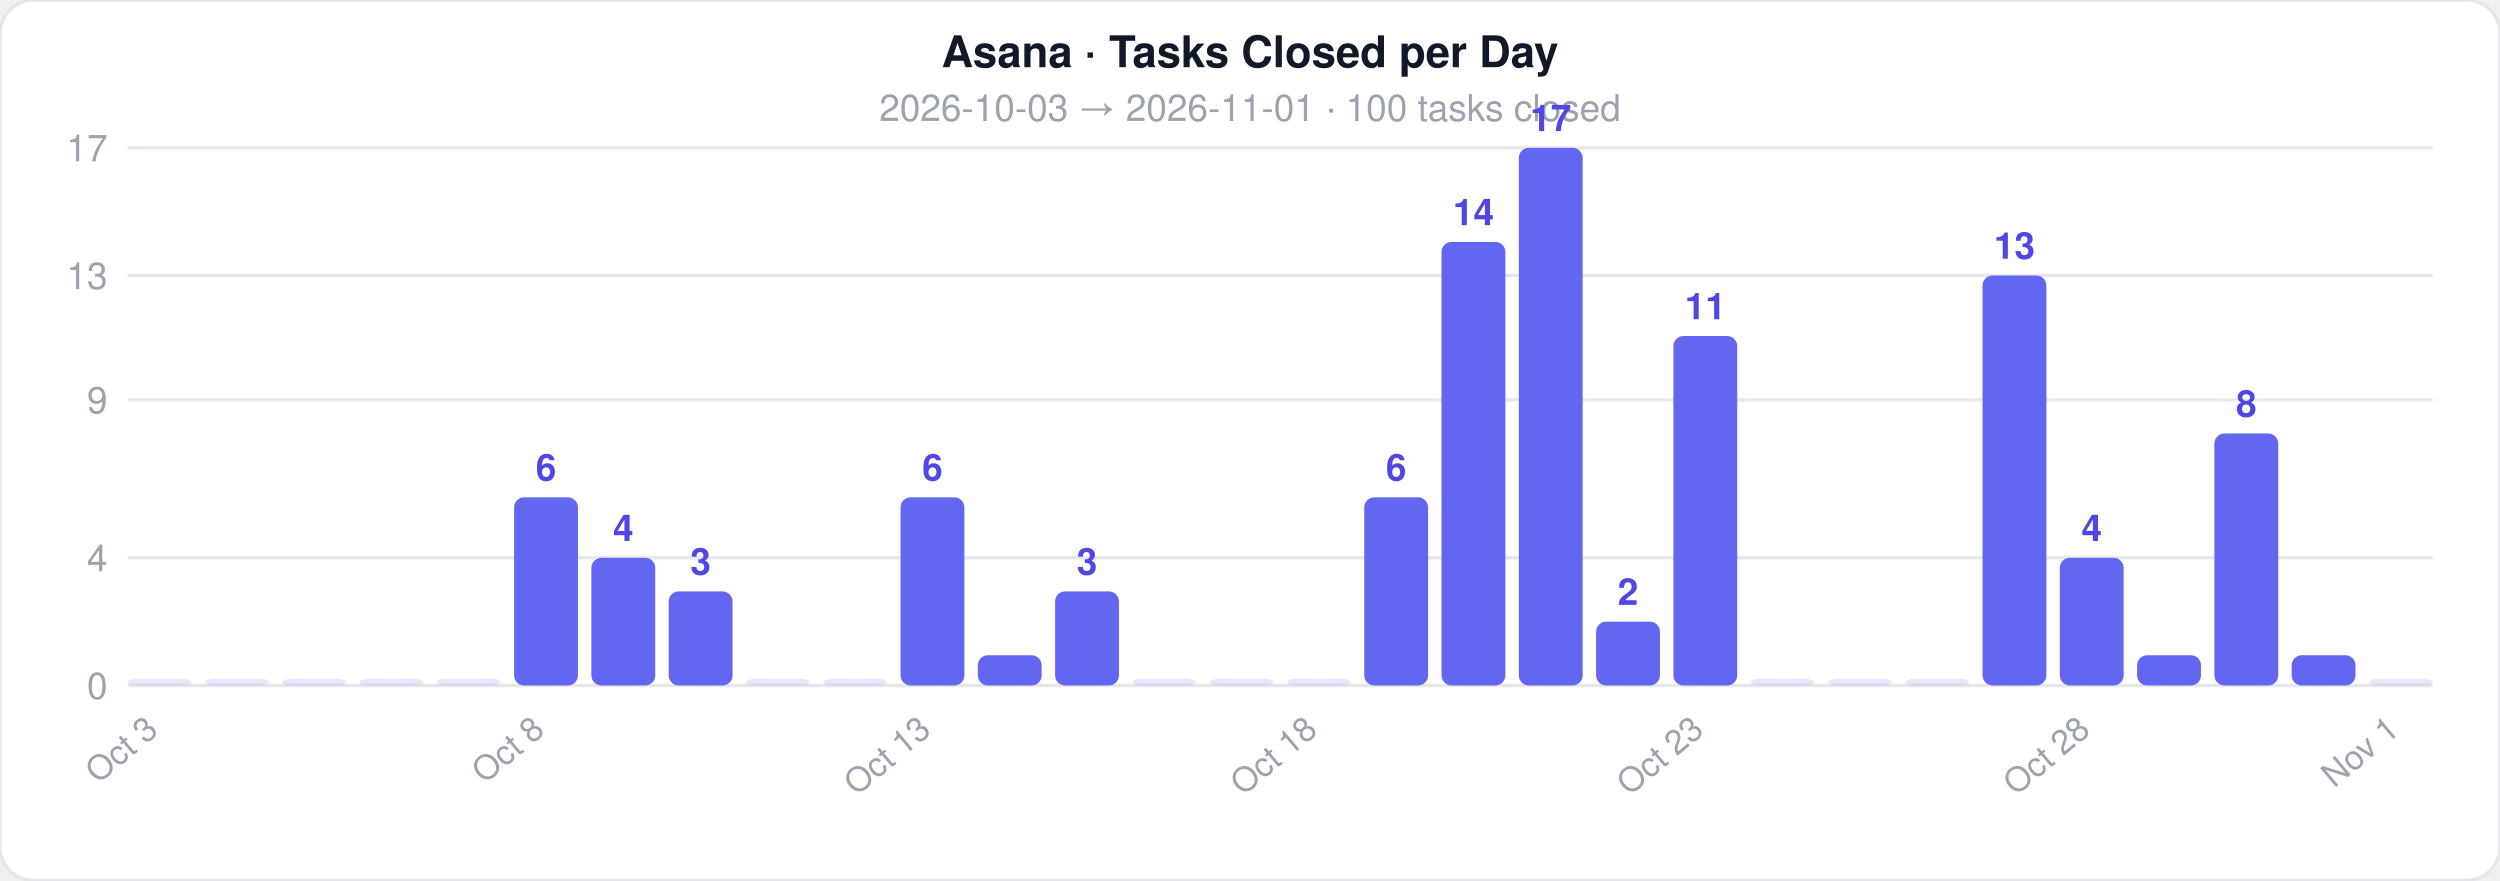
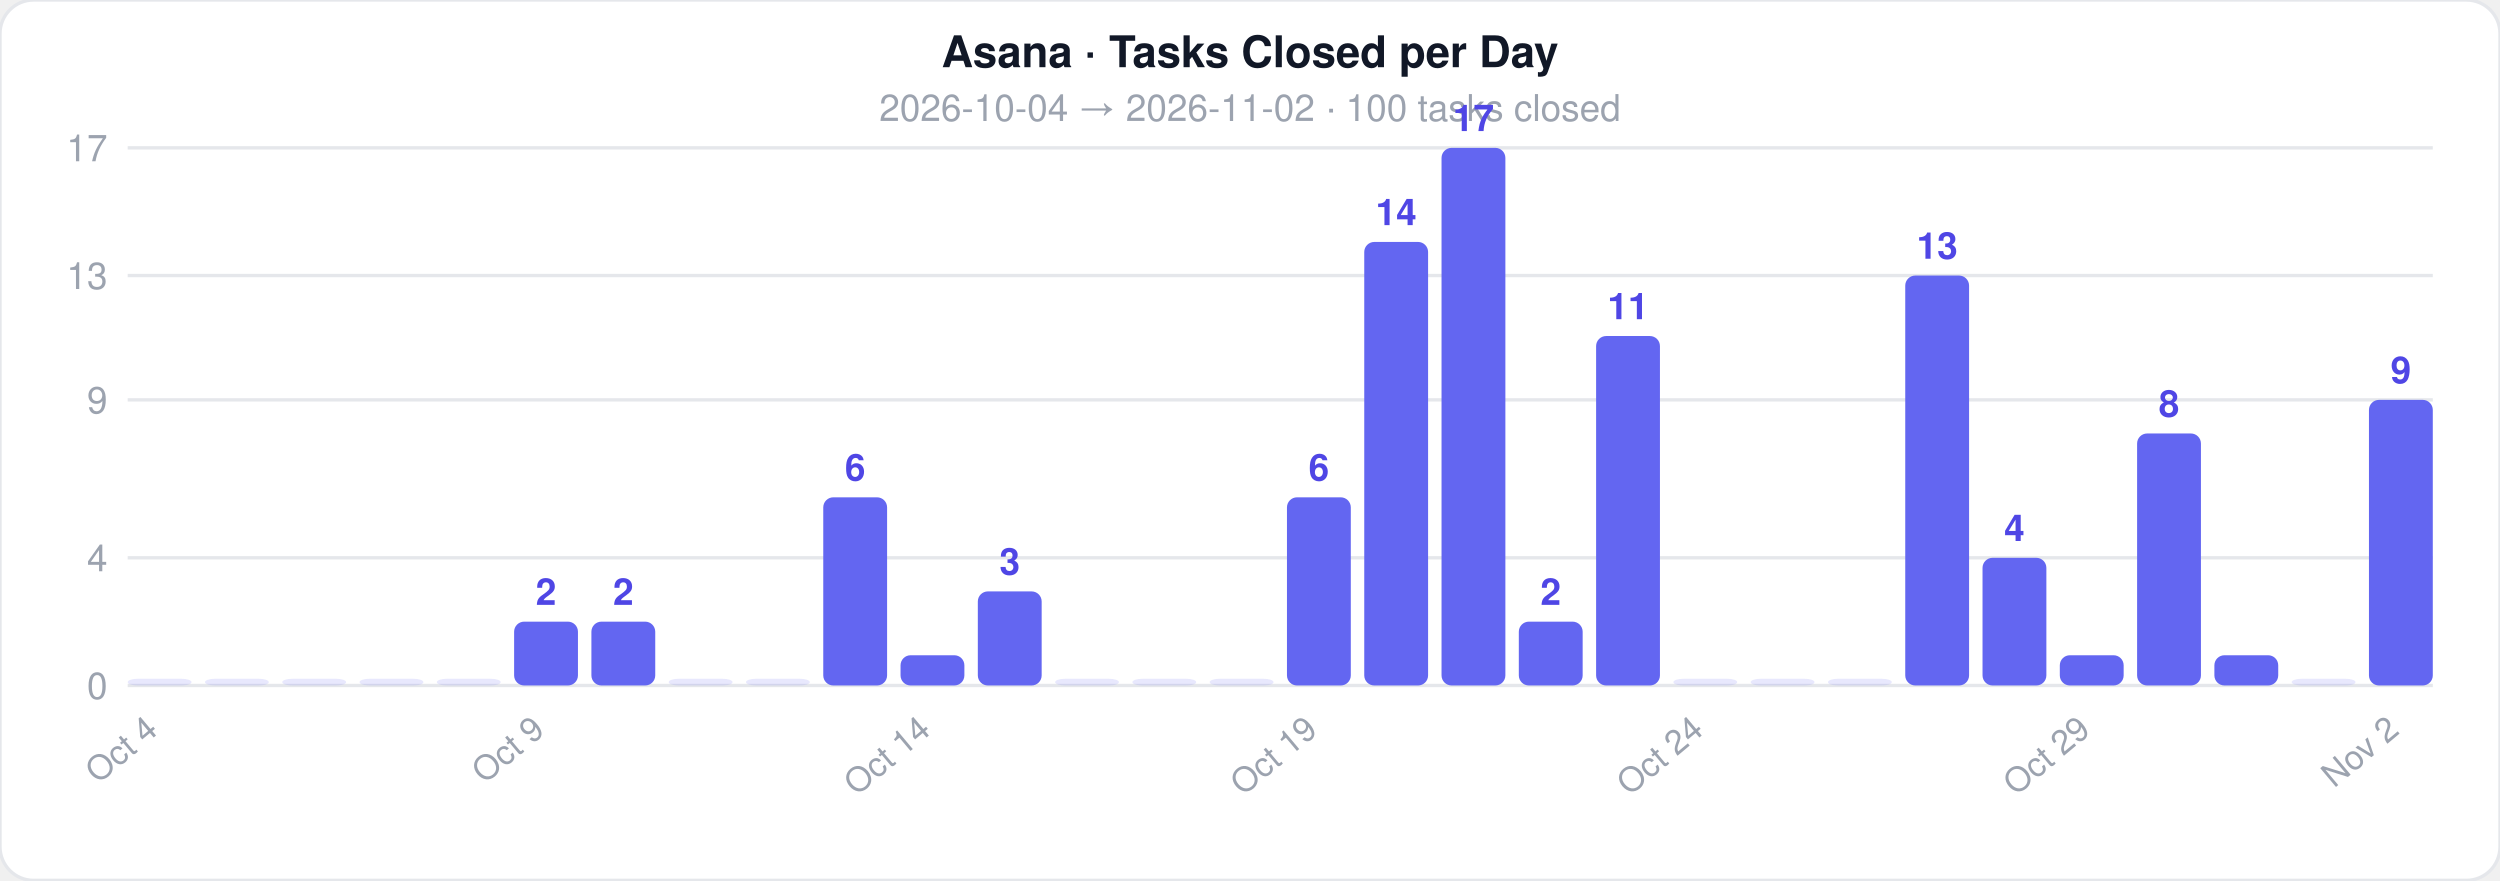
<svg xmlns="http://www.w3.org/2000/svg" width="744" height="262">
  <style>text { font-family: -apple-system, BlinkMacSystemFont, 'Segoe UI', Helvetica, Arial, sans-serif; }</style>
  <rect width="744" height="262" rx="10" fill="#ffffff" stroke="#e5e7eb" stroke-width="1" />
  <text x="372" y="20" text-anchor="middle" font-size="13" font-weight="700" fill="#111827">Asana · Tasks Closed per Day</text>
-   <text x="372" y="36" text-anchor="middle" font-size="11" fill="#9ca3af">2026-10-03  →  2026-11-01  ·  100 tasks closed</text>
+   <text x="372" y="36" text-anchor="middle" font-size="11" fill="#9ca3af">2026-10-04  →  2026-11-02  ·  100 tasks closed</text>
  <line x1="38" y1="204" x2="724" y2="204" stroke="#e5e7eb" stroke-width="1" />
  <text x="32" y="208" text-anchor="end" font-size="11" fill="#9ca3af">0</text>
  <line x1="38" y1="166" x2="724" y2="166" stroke="#e5e7eb" stroke-width="1" />
  <text x="32" y="170" text-anchor="end" font-size="11" fill="#9ca3af">4</text>
  <line x1="38" y1="119" x2="724" y2="119" stroke="#e5e7eb" stroke-width="1" />
  <text x="32" y="123" text-anchor="end" font-size="11" fill="#9ca3af">9</text>
  <line x1="38" y1="82" x2="724" y2="82" stroke="#e5e7eb" stroke-width="1" />
  <text x="32" y="86" text-anchor="end" font-size="11" fill="#9ca3af">13</text>
  <line x1="38" y1="44" x2="724" y2="44" stroke="#e5e7eb" stroke-width="1" />
  <text x="32" y="48" text-anchor="end" font-size="11" fill="#9ca3af">17</text>
  <rect x="38" y="202" width="19" height="2" rx="3" fill="#6366f1" opacity="0.15" />
-   <text x="47.5" y="218" text-anchor="end" font-size="10" fill="#9ca3af" transform="rotate(-40 47.5 218)">Oct 3</text>
+   <text x="47.5" y="218" text-anchor="end" font-size="10" fill="#9ca3af" transform="rotate(-40 47.5 218)">Oct 4</text>
  <rect x="61" y="202" width="19" height="2" rx="3" fill="#6366f1" opacity="0.15" />
  <rect x="84" y="202" width="19" height="2" rx="3" fill="#6366f1" opacity="0.15" />
  <rect x="107" y="202" width="19" height="2" rx="3" fill="#6366f1" opacity="0.15" />
  <rect x="130" y="202" width="19" height="2" rx="3" fill="#6366f1" opacity="0.15" />
-   <rect x="153" y="148" width="19" height="56" rx="3" fill="#6366f1" opacity="1" />
-   <text x="162.5" y="143" text-anchor="middle" font-size="11" fill="#4f46e5" font-weight="600">6</text>
-   <text x="162.5" y="218" text-anchor="end" font-size="10" fill="#9ca3af" transform="rotate(-40 162.5 218)">Oct 8</text>
-   <rect x="176" y="166" width="19" height="38" rx="3" fill="#6366f1" opacity="1" />
-   <text x="185.5" y="161" text-anchor="middle" font-size="11" fill="#4f46e5" font-weight="600">4</text>
-   <rect x="199" y="176" width="19" height="28" rx="3" fill="#6366f1" opacity="1" />
-   <text x="208.5" y="171" text-anchor="middle" font-size="11" fill="#4f46e5" font-weight="600">3</text>
+   <rect x="153" y="185" width="19" height="19" rx="3" fill="#6366f1" opacity="1" />
+   <text x="162.5" y="180" text-anchor="middle" font-size="11" fill="#4f46e5" font-weight="600">2</text>
+   <text x="162.5" y="218" text-anchor="end" font-size="10" fill="#9ca3af" transform="rotate(-40 162.5 218)">Oct 9</text>
+   <rect x="176" y="185" width="19" height="19" rx="3" fill="#6366f1" opacity="1" />
+   <text x="185.5" y="180" text-anchor="middle" font-size="11" fill="#4f46e5" font-weight="600">2</text>
+   <rect x="199" y="202" width="19" height="2" rx="3" fill="#6366f1" opacity="0.15" />
  <rect x="222" y="202" width="19" height="2" rx="3" fill="#6366f1" opacity="0.15" />
-   <rect x="245" y="202" width="19" height="2" rx="3" fill="#6366f1" opacity="0.15" />
-   <rect x="268" y="148" width="19" height="56" rx="3" fill="#6366f1" opacity="1" />
-   <text x="277.5" y="143" text-anchor="middle" font-size="11" fill="#4f46e5" font-weight="600">6</text>
-   <text x="277.5" y="218" text-anchor="end" font-size="10" fill="#9ca3af" transform="rotate(-40 277.5 218)">Oct 13</text>
-   <rect x="291" y="195" width="19" height="9" rx="3" fill="#6366f1" opacity="1" />
-   <rect x="314" y="176" width="19" height="28" rx="3" fill="#6366f1" opacity="1" />
-   <text x="323.5" y="171" text-anchor="middle" font-size="11" fill="#4f46e5" font-weight="600">3</text>
+   <rect x="245" y="148" width="19" height="56" rx="3" fill="#6366f1" opacity="1" />
+   <text x="254.5" y="143" text-anchor="middle" font-size="11" fill="#4f46e5" font-weight="600">6</text>
+   <rect x="268" y="195" width="19" height="9" rx="3" fill="#6366f1" opacity="1" />
+   <text x="277.5" y="218" text-anchor="end" font-size="10" fill="#9ca3af" transform="rotate(-40 277.5 218)">Oct 14</text>
+   <rect x="291" y="176" width="19" height="28" rx="3" fill="#6366f1" opacity="1" />
+   <text x="300.5" y="171" text-anchor="middle" font-size="11" fill="#4f46e5" font-weight="600">3</text>
+   <rect x="314" y="202" width="19" height="2" rx="3" fill="#6366f1" opacity="0.15" />
  <rect x="337" y="202" width="19" height="2" rx="3" fill="#6366f1" opacity="0.15" />
  <rect x="360" y="202" width="19" height="2" rx="3" fill="#6366f1" opacity="0.15" />
-   <rect x="383" y="202" width="19" height="2" rx="3" fill="#6366f1" opacity="0.15" />
-   <text x="392.5" y="218" text-anchor="end" font-size="10" fill="#9ca3af" transform="rotate(-40 392.5 218)">Oct 18</text>
-   <rect x="406" y="148" width="19" height="56" rx="3" fill="#6366f1" opacity="1" />
-   <text x="415.5" y="143" text-anchor="middle" font-size="11" fill="#4f46e5" font-weight="600">6</text>
-   <rect x="429" y="72" width="19" height="132" rx="3" fill="#6366f1" opacity="1" />
-   <text x="438.5" y="67" text-anchor="middle" font-size="11" fill="#4f46e5" font-weight="600">14</text>
-   <rect x="452" y="44" width="19" height="160" rx="3" fill="#6366f1" opacity="1" />
-   <text x="461.5" y="39" text-anchor="middle" font-size="11" fill="#4f46e5" font-weight="600">17</text>
-   <rect x="475" y="185" width="19" height="19" rx="3" fill="#6366f1" opacity="1" />
-   <text x="484.5" y="180" text-anchor="middle" font-size="11" fill="#4f46e5" font-weight="600">2</text>
-   <rect x="498" y="100" width="19" height="104" rx="3" fill="#6366f1" opacity="1" />
-   <text x="507.5" y="95" text-anchor="middle" font-size="11" fill="#4f46e5" font-weight="600">11</text>
-   <text x="507.5" y="218" text-anchor="end" font-size="10" fill="#9ca3af" transform="rotate(-40 507.5 218)">Oct 23</text>
+   <rect x="383" y="148" width="19" height="56" rx="3" fill="#6366f1" opacity="1" />
+   <text x="392.5" y="143" text-anchor="middle" font-size="11" fill="#4f46e5" font-weight="600">6</text>
+   <text x="392.5" y="218" text-anchor="end" font-size="10" fill="#9ca3af" transform="rotate(-40 392.5 218)">Oct 19</text>
+   <rect x="406" y="72" width="19" height="132" rx="3" fill="#6366f1" opacity="1" />
+   <text x="415.5" y="67" text-anchor="middle" font-size="11" fill="#4f46e5" font-weight="600">14</text>
+   <rect x="429" y="44" width="19" height="160" rx="3" fill="#6366f1" opacity="1" />
+   <text x="438.5" y="39" text-anchor="middle" font-size="11" fill="#4f46e5" font-weight="600">17</text>
+   <rect x="452" y="185" width="19" height="19" rx="3" fill="#6366f1" opacity="1" />
+   <text x="461.5" y="180" text-anchor="middle" font-size="11" fill="#4f46e5" font-weight="600">2</text>
+   <rect x="475" y="100" width="19" height="104" rx="3" fill="#6366f1" opacity="1" />
+   <text x="484.5" y="95" text-anchor="middle" font-size="11" fill="#4f46e5" font-weight="600">11</text>
+   <rect x="498" y="202" width="19" height="2" rx="3" fill="#6366f1" opacity="0.15" />
+   <text x="507.5" y="218" text-anchor="end" font-size="10" fill="#9ca3af" transform="rotate(-40 507.5 218)">Oct 24</text>
  <rect x="521" y="202" width="19" height="2" rx="3" fill="#6366f1" opacity="0.15" />
  <rect x="544" y="202" width="19" height="2" rx="3" fill="#6366f1" opacity="0.15" />
-   <rect x="567" y="202" width="19" height="2" rx="3" fill="#6366f1" opacity="0.15" />
-   <rect x="590" y="82" width="19" height="122" rx="3" fill="#6366f1" opacity="1" />
-   <text x="599.5" y="77" text-anchor="middle" font-size="11" fill="#4f46e5" font-weight="600">13</text>
-   <rect x="613" y="166" width="19" height="38" rx="3" fill="#6366f1" opacity="1" />
-   <text x="622.5" y="161" text-anchor="middle" font-size="11" fill="#4f46e5" font-weight="600">4</text>
-   <text x="622.5" y="218" text-anchor="end" font-size="10" fill="#9ca3af" transform="rotate(-40 622.5 218)">Oct 28</text>
-   <rect x="636" y="195" width="19" height="9" rx="3" fill="#6366f1" opacity="1" />
-   <rect x="659" y="129" width="19" height="75" rx="3" fill="#6366f1" opacity="1" />
-   <text x="668.5" y="124" text-anchor="middle" font-size="11" fill="#4f46e5" font-weight="600">8</text>
-   <rect x="682" y="195" width="19" height="9" rx="3" fill="#6366f1" opacity="1" />
-   <rect x="705" y="202" width="19" height="2" rx="3" fill="#6366f1" opacity="0.15" />
-   <text x="714.5" y="218" text-anchor="end" font-size="10" fill="#9ca3af" transform="rotate(-40 714.5 218)">Nov 1</text>
+   <rect x="567" y="82" width="19" height="122" rx="3" fill="#6366f1" opacity="1" />
+   <text x="576.5" y="77" text-anchor="middle" font-size="11" fill="#4f46e5" font-weight="600">13</text>
+   <rect x="590" y="166" width="19" height="38" rx="3" fill="#6366f1" opacity="1" />
+   <text x="599.5" y="161" text-anchor="middle" font-size="11" fill="#4f46e5" font-weight="600">4</text>
+   <rect x="613" y="195" width="19" height="9" rx="3" fill="#6366f1" opacity="1" />
+   <text x="622.5" y="218" text-anchor="end" font-size="10" fill="#9ca3af" transform="rotate(-40 622.5 218)">Oct 29</text>
+   <rect x="636" y="129" width="19" height="75" rx="3" fill="#6366f1" opacity="1" />
+   <text x="645.5" y="124" text-anchor="middle" font-size="11" fill="#4f46e5" font-weight="600">8</text>
+   <rect x="659" y="195" width="19" height="9" rx="3" fill="#6366f1" opacity="1" />
+   <rect x="682" y="202" width="19" height="2" rx="3" fill="#6366f1" opacity="0.15" />
+   <rect x="705" y="119" width="19" height="85" rx="3" fill="#6366f1" opacity="1" />
+   <text x="714.5" y="114" text-anchor="middle" font-size="11" fill="#4f46e5" font-weight="600">9</text>
+   <text x="714.5" y="218" text-anchor="end" font-size="10" fill="#9ca3af" transform="rotate(-40 714.5 218)">Nov 2</text>
</svg>
